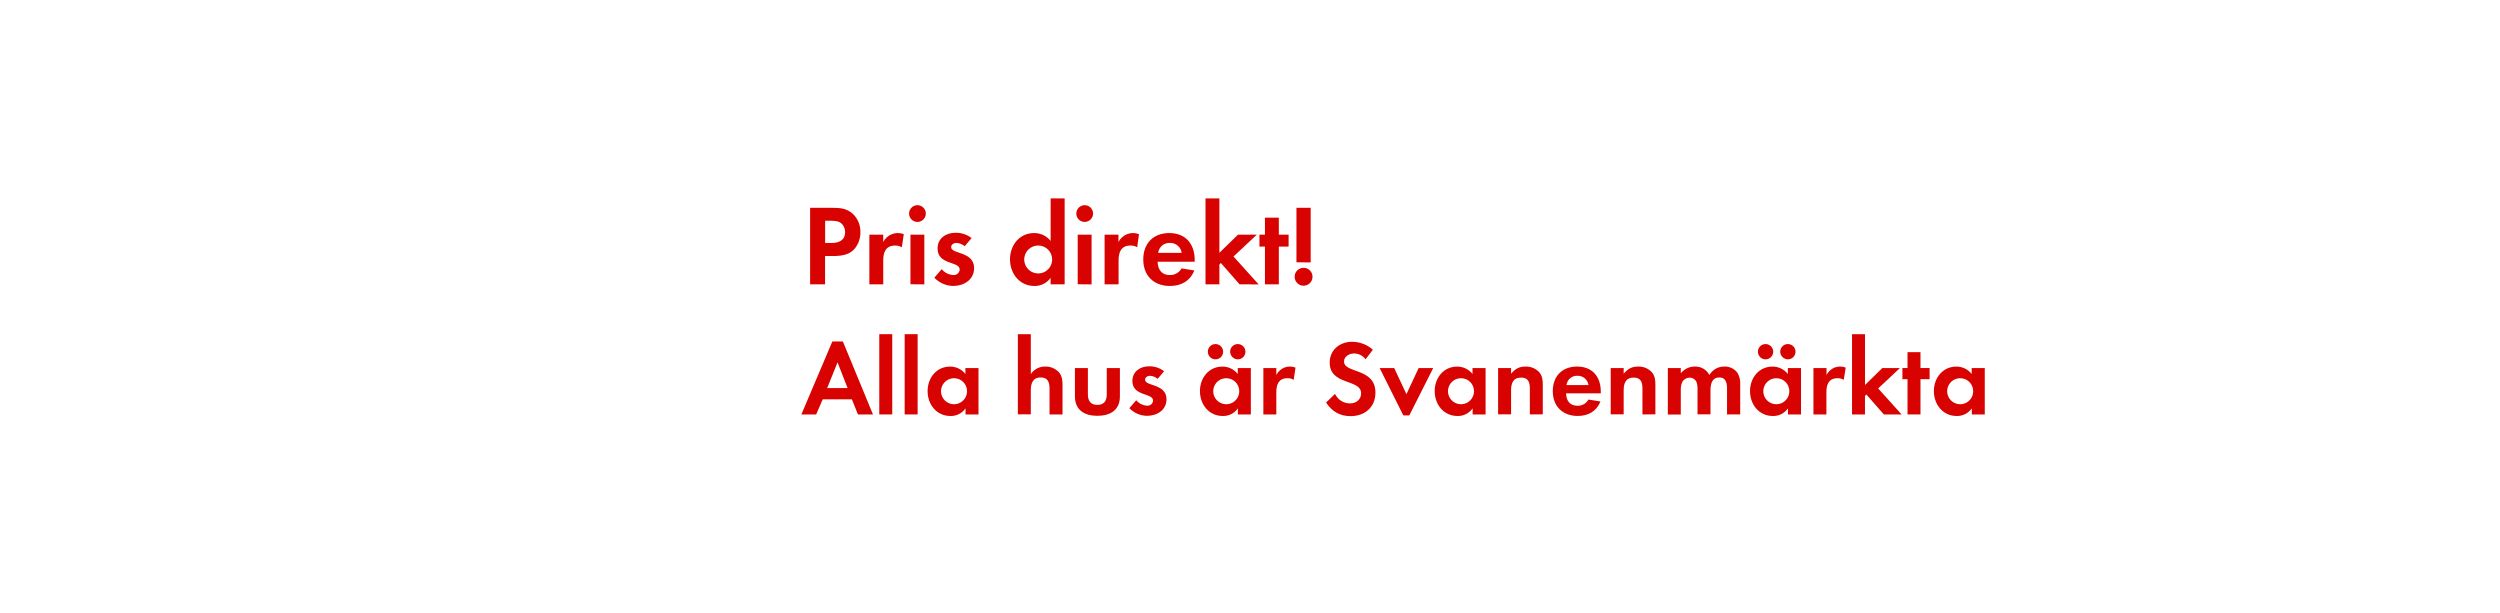
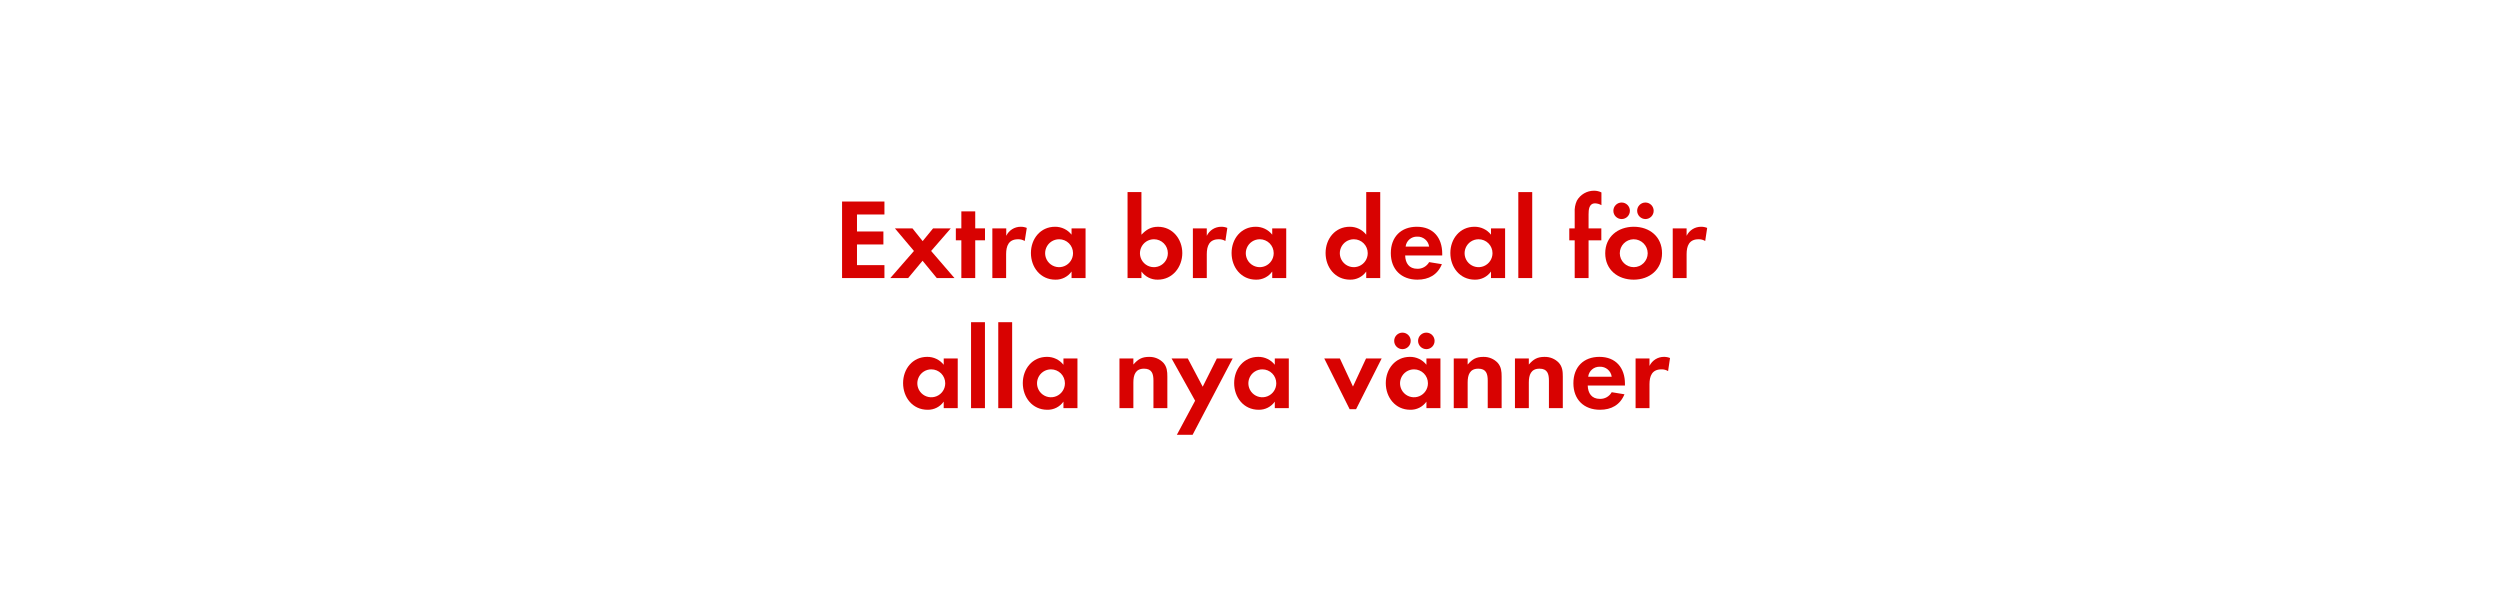
<svg xmlns="http://www.w3.org/2000/svg" id="Layer_1" data-name="Layer 1" viewBox="0 0 980 240">
  <defs>
    <style>.cls-1{fill:#d80201;}</style>
  </defs>
-   <path class="cls-1" d="M334.85,97.69c-2.92,3.15-7.51,2.65-11.43,2.65v11.12h-5.85v-30h8.73c3,0,5.58.22,7.92,2.29A9.56,9.56,0,0,1,337.28,91,9.86,9.86,0,0,1,334.85,97.69Zm-5.13-10.21c-1.12-.9-2.88-.95-4.27-.95h-2v8.73h2.39c2.92,0,5.44-.95,5.44-4.32A4.45,4.45,0,0,0,329.72,87.48Z" />
-   <path class="cls-1" d="M353.52,96.93a4.82,4.82,0,0,0-2.61-.68c-3.69,0-4.68,2.61-4.68,5.85v9.36h-5.44V92h5.44V94.9a6.36,6.36,0,0,1,8.05-3.1Z" />
-   <path class="cls-1" d="M359.64,87a3.28,3.28,0,0,1,0-6.57,3.28,3.28,0,0,1,0,6.57Zm-2.74,24.43V92h5.44v19.48Z" />
-   <path class="cls-1" d="M373.68,112.09a10.36,10.36,0,0,1-7.42-3.24l2.88-3.33a6.33,6.33,0,0,0,4.59,2.29,2.29,2.29,0,0,0,2.47-2.16c0-3.33-8.68-1.67-8.68-8.24,0-4,3.29-6.16,7-6.16a10,10,0,0,1,6.34,2.07l-2.7,3.2a5.43,5.43,0,0,0-3.24-1.3c-.94,0-2.07.58-2.07,1.66,0,2.83,9,1.58,9,8.24C381.82,109.66,377.86,112.09,373.68,112.09Z" />
-   <path class="cls-1" d="M411.84,111.46V108.9a7.53,7.53,0,0,1-6.34,3.2c-5.85,0-9.58-4.86-9.58-10.44s3.73-10.3,9.45-10.3a8.12,8.12,0,0,1,6.48,3.1V77.76h5.49v33.7ZM407,96.25a5.47,5.47,0,1,0,5.44,5.45A5.44,5.44,0,0,0,407,96.25Z" />
-   <path class="cls-1" d="M425.2,87a3.28,3.28,0,1,1,0-6.57,3.28,3.28,0,0,1,0,6.57Zm-2.74,24.43V92h5.44v19.48Z" />
-   <path class="cls-1" d="M445.77,96.93a4.82,4.82,0,0,0-2.61-.68c-3.69,0-4.68,2.61-4.68,5.85v9.36H433V92h5.44V94.9a6.36,6.36,0,0,1,8.05-3.1Z" />
-   <path class="cls-1" d="M453.78,102.6c.09,3,1.53,5.22,4.77,5.22a5.11,5.11,0,0,0,4.63-2.61l5,.81c-1.71,4.19-5.17,6.08-9.58,6.08-6.3,0-10.44-4-10.44-10.39s4-10.35,10.21-10.35c6.44,0,9.95,4.32,9.95,10.53v.72Zm4.73-7.38A4.42,4.42,0,0,0,454,99.13h9.22A4.52,4.52,0,0,0,458.5,95.22Z" />
-   <path class="cls-1" d="M485.91,111.46l-7.33-8.37-.58.58v7.79h-5.44V77.76H478V99.09L485.28,92h7.38l-9.13,8.55,9.85,10.93Z" />
-   <path class="cls-1" d="M501.3,96.66v14.8h-5.44V96.66h-2.16V92h2.16V85.32h5.44V92h3.83v4.68Z" />
-   <path class="cls-1" d="M511,112a3.51,3.51,0,1,1,3.51-3.51A3.51,3.51,0,0,1,511,112Zm-2.79-9.18V81.45h5.58v21.42Z" />
-   <path class="cls-1" d="M336.32,162.46l-2.39-5.92H322.5l-2.56,5.92h-5.8l12.14-28.61h4.12l11.8,28.61Zm-8-20.42-4.07,10.08h8Z" />
-   <path class="cls-1" d="M344.68,162.46V131h5.08v31.46Z" />
-   <path class="cls-1" d="M354.63,162.46V131h5.08v31.46Z" />
-   <path class="cls-1" d="M378.49,162.46v-2.39a7,7,0,0,1-5.92,3c-5.46,0-8.95-4.54-8.95-9.75s3.49-9.62,8.82-9.62a7.58,7.58,0,0,1,6,2.9v-2.31h5.13v18.19ZM374,148.26a5.1,5.1,0,1,0,5.08,5.08A5.07,5.07,0,0,0,374,148.26Z" />
-   <path class="cls-1" d="M411.42,162.46v-10c0-2.52-.55-4.5-3.49-4.5-3.15,0-3.86,2.44-3.86,5.13v9.33H399V131h5.08v15.63a6.62,6.62,0,0,1,5.71-2.94,7,7,0,0,1,5.29,2.23c1.3,1.51,1.43,3.23,1.43,5.12v11.43Z" />
-   <path class="cls-1" d="M430.15,163c-5,0-8.78-2.23-8.78-7.65V144.27h5.08v10.29c0,2.48,1,4.16,3.7,4.16s3.7-1.68,3.7-4.16V144.27H439V155.4C439,160.82,435.15,163,430.15,163Z" />
-   <path class="cls-1" d="M449.64,163a9.68,9.68,0,0,1-6.93-3l2.69-3.11a5.91,5.91,0,0,0,4.29,2.14,2.14,2.14,0,0,0,2.31-2c0-3.11-8.11-1.55-8.11-7.69,0-3.7,3.07-5.75,6.51-5.75a9.37,9.37,0,0,1,5.92,1.93l-2.52,3a5.07,5.07,0,0,0-3-1.22c-.88,0-1.93.55-1.93,1.55,0,2.65,8.4,1.47,8.4,7.69C457.24,160.78,453.54,163,449.64,163Z" />
-   <path class="cls-1" d="M485.25,162.46v-2.39a7,7,0,0,1-5.92,3c-5.46,0-8.95-4.54-8.95-9.75s3.49-9.62,8.82-9.62a7.58,7.58,0,0,1,6,2.9v-2.31h5.13v18.19Zm-8.78-21.59a3,3,0,0,1,0-6,3,3,0,0,1,0,6Zm4.24,7.39a5.1,5.1,0,1,0,5.08,5.08A5.07,5.07,0,0,0,480.72,148.26Zm4.5-7.39a3.07,3.07,0,0,1-3-3,3,3,0,1,1,3,3Z" />
-   <path class="cls-1" d="M507.13,148.89a4.5,4.5,0,0,0-2.44-.63c-3.44,0-4.37,2.44-4.37,5.46v8.74h-5.08V144.27h5.08V147a5.93,5.93,0,0,1,7.52-2.9Z" />
-   <path class="cls-1" d="M529.43,163.13c-4.24,0-7.27-1.85-9.62-5.33l3.53-3.4a6.42,6.42,0,0,0,5.88,3.74c2.35,0,4.33-1.47,4.33-3.95,0-5.75-12.31-3-12.31-12.06,0-5,4-8.15,8.74-8.15a12.29,12.29,0,0,1,8.19,3.11l-2.86,3.74a5.67,5.67,0,0,0-4.54-2.27c-1.81,0-3.91,1.13-3.91,3.15,0,4.75,12.31,2.39,12.31,12.18C539.18,159.61,535,163.13,529.43,163.13Z" />
-   <path class="cls-1" d="M552.45,162.84H550.1l-9.28-18.57h5.71l4.79,10.25,4.79-10.25h5.71Z" />
-   <path class="cls-1" d="M577.27,162.46v-2.39a7,7,0,0,1-5.92,3c-5.46,0-8.95-4.54-8.95-9.75s3.49-9.62,8.82-9.62a7.58,7.58,0,0,1,6,2.9v-2.31h5.13v18.19Zm-4.54-14.2a5.1,5.1,0,1,0,5.08,5.08A5.07,5.07,0,0,0,572.74,148.26Z" />
-   <path class="cls-1" d="M599.7,162.46V152.38c0-2.48-.55-4.37-3.45-4.37-3.15,0-3.91,2.31-3.91,5v9.41h-5.08V144.27h5.08v2.23c1.68-1.93,3.11-2.81,5.71-2.81a7,7,0,0,1,5.29,2.18c1.3,1.51,1.43,3.15,1.43,5v11.55Z" />
-   <path class="cls-1" d="M613.9,154.19c.08,2.81,1.43,4.87,4.45,4.87a4.77,4.77,0,0,0,4.33-2.44l4.71.76c-1.6,3.91-4.83,5.67-8.95,5.67-5.88,0-9.75-3.78-9.75-9.7s3.7-9.66,9.54-9.66c6,0,9.28,4,9.28,9.83v.67Zm4.41-6.89a4.13,4.13,0,0,0-4.24,3.65h8.61A4.22,4.22,0,0,0,618.31,147.3Z" />
-   <path class="cls-1" d="M643.84,162.46V152.38c0-2.48-.55-4.37-3.45-4.37-3.15,0-3.91,2.31-3.91,5v9.41h-5.08V144.27h5.08v2.23c1.68-1.93,3.11-2.81,5.71-2.81a7,7,0,0,1,5.29,2.18c1.3,1.51,1.43,3.15,1.43,5v11.55Z" />
-   <path class="cls-1" d="M677,162.46v-10c0-2.14-.34-4.5-3-4.5-3,0-3.49,2.73-3.49,5.13v9.33h-5.08V152.8a8.11,8.11,0,0,0-.38-3,2.94,2.94,0,0,0-2.73-1.76,3.32,3.32,0,0,0-2.86,1.64,7.56,7.56,0,0,0-.59,3.49v9.33h-5.08V144.27h5.08v2.06a7,7,0,0,1,5.54-2.65,6.18,6.18,0,0,1,5.67,3.32,6.73,6.73,0,0,1,6-3.32,6,6,0,0,1,5.08,2.6,8,8,0,0,1,1,4.41v11.76Z" />
-   <path class="cls-1" d="M700.88,162.46v-2.39a7,7,0,0,1-5.92,3c-5.46,0-8.95-4.54-8.95-9.75s3.49-9.62,8.82-9.62a7.58,7.58,0,0,1,6,2.9v-2.31H706v18.19Zm-8.78-21.59a3,3,0,0,1,0-6,3,3,0,0,1,0,6Zm4.24,7.39a5.1,5.1,0,1,0,5.08,5.08A5.07,5.07,0,0,0,696.34,148.26Zm4.5-7.39a3.07,3.07,0,0,1-3-3,3,3,0,1,1,3,3Z" />
-   <path class="cls-1" d="M722.76,148.89a4.5,4.5,0,0,0-2.44-.63c-3.44,0-4.37,2.44-4.37,5.46v8.74h-5.08V144.27H716V147a5.93,5.93,0,0,1,7.52-2.9Z" />
-   <path class="cls-1" d="M738.47,162.46l-6.85-7.81-.55.55v7.27H726V131h5.08v19.91l6.8-6.64h6.89l-8.53,8,9.2,10.21Z" />
-   <path class="cls-1" d="M752.83,148.64v13.82h-5.08V148.64h-2v-4.37h2v-6.22h5.08v6.22h3.57v4.37Z" />
-   <path class="cls-1" d="M772.95,162.46v-2.39a7,7,0,0,1-5.92,3c-5.46,0-8.95-4.54-8.95-9.75s3.49-9.62,8.82-9.62a7.58,7.58,0,0,1,6,2.9v-2.31h5.13v18.19Zm-4.54-14.2a5.1,5.1,0,1,0,5.08,5.08A5.07,5.07,0,0,0,768.41,148.26Z" />
+   <path class="cls-1" d="M330.09,109V79H346.7v5.08H335.94v6.66h10.35v5.09H335.94v8.1H346.7V109Z" />
+   <path class="cls-1" d="M367.22,109l-5.58-6.79L356,109h-7l9.27-10.62-7.47-8.86h6.88l4,5,4.09-5h6.93L365,98.38,374.15,109Z" />
+   <path class="cls-1" d="M382.29,94.2V109h-5.44V94.2h-2.16V89.52h2.16V82.86h5.44v6.66h3.83V94.2Z" />
+   <path class="cls-1" d="M401.69,94.47a4.79,4.79,0,0,0-2.61-.68c-3.69,0-4.68,2.61-4.68,5.85V109H389V89.52h5.45v2.92a6.26,6.26,0,0,1,5.67-3.55,6.14,6.14,0,0,1,2.38.45Z" />
+   <path class="cls-1" d="M420.05,109v-2.56a7.55,7.55,0,0,1-6.35,3.19c-5.85,0-9.58-4.86-9.58-10.44s3.73-10.3,9.45-10.3a8.14,8.14,0,0,1,6.48,3.1V89.52h5.49V109Zm-4.86-15.21a5.47,5.47,0,1,0,5.44,5.45A5.44,5.44,0,0,0,415.19,93.79Z" />
+   <path class="cls-1" d="M453.84,109.63a7.68,7.68,0,0,1-6.39-3.19V109H442V75.3h5.44V92c1.94-2,3.69-3.1,6.53-3.1,5.71,0,9.49,4.86,9.49,10.3S459.69,109.63,453.84,109.63Zm-1.48-15.84a5.47,5.47,0,1,0,5.44,5.45A5.44,5.44,0,0,0,452.36,93.79Z" />
+   <path class="cls-1" d="M480.35,94.47a4.79,4.79,0,0,0-2.61-.68c-3.69,0-4.68,2.61-4.68,5.85V109h-5.45V89.52h5.45v2.92a6.26,6.26,0,0,1,5.67-3.55,6.14,6.14,0,0,1,2.38.45Z" />
+   <path class="cls-1" d="M498.71,109v-2.56a7.55,7.55,0,0,1-6.35,3.19c-5.85,0-9.58-4.86-9.58-10.44s3.73-10.3,9.45-10.3a8.14,8.14,0,0,1,6.48,3.1V89.52h5.49V109Zm-4.86-15.21a5.47,5.47,0,1,0,5.44,5.45A5.44,5.44,0,0,0,493.85,93.79Z" />
+   <path class="cls-1" d="M535.56,109v-2.56a7.53,7.53,0,0,1-6.34,3.19c-5.85,0-9.59-4.86-9.59-10.44s3.74-10.3,9.45-10.3a8.12,8.12,0,0,1,6.48,3.1V75.3h5.49V109ZM530.7,93.79a5.47,5.47,0,1,0,5.45,5.45A5.44,5.44,0,0,0,530.7,93.79Z" />
+   <path class="cls-1" d="M550.82,100.14c.09,3,1.52,5.22,4.76,5.22a5.12,5.12,0,0,0,4.64-2.61l5,.81c-1.71,4.18-5.18,6.07-9.59,6.07-6.29,0-10.43-4-10.43-10.39s4-10.35,10.21-10.35c6.43,0,9.94,4.32,9.94,10.53v.72Zm4.72-7.38A4.42,4.42,0,0,0,551,96.67h9.22A4.52,4.52,0,0,0,555.54,92.76Z" />
+   <path class="cls-1" d="M584.47,109v-2.56a7.53,7.53,0,0,1-6.34,3.19c-5.85,0-9.59-4.86-9.59-10.44s3.74-10.3,9.45-10.3a8.12,8.12,0,0,1,6.48,3.1V89.52H590V109Zm-4.86-15.21a5.47,5.47,0,1,0,5.45,5.45A5.44,5.44,0,0,0,579.61,93.79Z" />
+   <path class="cls-1" d="M595.18,109V75.3h5.45V109Z" />
+   <path class="cls-1" d="M622.72,94.2V109h-5.44V94.2h-2.12V89.52h2.12V83.26a9.57,9.57,0,0,1,.85-4.59,7.71,7.71,0,0,1,6.75-3.91,6.41,6.41,0,0,1,2.88.67v5a5.35,5.35,0,0,0-2.47-.72c-2.43,0-2.57,2.52-2.57,4.36v5.45h5V94.2Z" />
+   <path class="cls-1" d="M640.41,109.63c-6.21,0-11.16-3.87-11.16-10.35s5-10.39,11.2-10.39,11.07,3.91,11.07,10.35S646.57,109.63,640.41,109.63Zm-4.73-23.76a3.24,3.24,0,1,1,0-6.48,3.24,3.24,0,1,1,0,6.48Zm4.68,7.92a5.47,5.47,0,1,0,5.54,5.49A5.52,5.52,0,0,0,640.36,93.79ZM645,85.87a3.29,3.29,0,0,1-3.24-3.24A3.24,3.24,0,1,1,645,85.87Z" />
+   <path class="cls-1" d="M668.44,94.47a4.77,4.77,0,0,0-2.61-.68c-3.69,0-4.68,2.61-4.68,5.85V109h-5.44V89.52h5.44v2.92a6.26,6.26,0,0,1,5.67-3.55,6.15,6.15,0,0,1,2.39.45Z" />
+   <path class="cls-1" d="M369.94,160v-2.56a7.53,7.53,0,0,1-6.34,3.19c-5.85,0-9.59-4.86-9.59-10.44s3.74-10.3,9.45-10.3a8.12,8.12,0,0,1,6.48,3.1v-2.47h5.49V160Zm-4.86-15.21a5.47,5.47,0,1,0,5.45,5.45A5.44,5.44,0,0,0,365.08,144.79Z" />
+   <path class="cls-1" d="M380.65,160V126.3h5.45V160Z" />
+   <path class="cls-1" d="M391.32,160V126.3h5.44V160Z" />
+   <path class="cls-1" d="M416.87,160v-2.56a7.53,7.53,0,0,1-6.34,3.19c-5.85,0-9.59-4.86-9.59-10.44s3.74-10.3,9.45-10.3a8.12,8.12,0,0,1,6.48,3.1v-2.47h5.49V160ZM412,144.79a5.47,5.47,0,1,0,5.45,5.45A5.44,5.44,0,0,0,412,144.79Z" />
+   <path class="cls-1" d="M452.15,160V149.2c0-2.65-.58-4.68-3.69-4.68-3.37,0-4.18,2.48-4.18,5.4V160h-5.45V140.52h5.45v2.38c1.8-2.07,3.33-3,6.12-3a7.48,7.48,0,0,1,5.67,2.34c1.39,1.62,1.53,3.37,1.53,5.4V160Z" />
+   <path class="cls-1" d="M467.5,170.44h-6.17l7.16-13.36-9.23-16.56h6.35l5.85,11.07L477,140.52h6.21Z" />
+   <path class="cls-1" d="M499.72,160v-2.56a7.54,7.54,0,0,1-6.34,3.19c-5.86,0-9.59-4.86-9.59-10.44s3.73-10.3,9.45-10.3a8.14,8.14,0,0,1,6.48,3.1v-2.47h5.49V160Zm-4.86-15.21a5.47,5.47,0,1,0,5.44,5.45A5.44,5.44,0,0,0,494.86,144.79Z" />
+   <path class="cls-1" d="M531.58,160.41h-2.52l-9.95-19.89h6.12l5.13,11,5.13-11h6.12Z" />
+   <path class="cls-1" d="M559.16,160v-2.56a7.53,7.53,0,0,1-6.34,3.19c-5.85,0-9.59-4.86-9.59-10.44s3.74-10.3,9.45-10.3a8.12,8.12,0,0,1,6.48,3.1v-2.47h5.49V160Zm-9.4-23.13a3.24,3.24,0,0,1,0-6.48,3.24,3.24,0,0,1,0,6.48Zm4.54,7.92a5.47,5.47,0,1,0,5.45,5.45A5.44,5.44,0,0,0,554.3,144.79Zm4.82-7.92a3.28,3.28,0,0,1-3.24-3.24,3.24,3.24,0,1,1,3.24,3.24Z" />
+   <path class="cls-1" d="M583.19,160V149.2c0-2.65-.58-4.68-3.69-4.68-3.37,0-4.18,2.48-4.18,5.4V160h-5.45V140.52h5.45v2.38c1.8-2.07,3.33-3,6.12-3a7.48,7.48,0,0,1,5.67,2.34c1.39,1.62,1.53,3.37,1.53,5.4V160Z" />
+   <path class="cls-1" d="M607.18,160V149.2c0-2.65-.59-4.68-3.69-4.68-3.38,0-4.19,2.48-4.19,5.4V160h-5.44V140.52h5.44v2.38c1.8-2.07,3.33-3,6.12-3a7.47,7.47,0,0,1,5.67,2.34c1.4,1.62,1.53,3.37,1.53,5.4V160Z" />
+   <path class="cls-1" d="M622.39,151.14c.09,3,1.53,5.22,4.77,5.22a5.1,5.1,0,0,0,4.63-2.61l5,.81c-1.71,4.18-5.17,6.07-9.58,6.07-6.3,0-10.44-4-10.44-10.39s4-10.35,10.21-10.35c6.44,0,10,4.32,10,10.53v.72Zm4.72-7.38a4.42,4.42,0,0,0-4.54,3.91h9.22A4.51,4.51,0,0,0,627.11,143.76Z" />
+   <path class="cls-1" d="M653.89,145.47a4.79,4.79,0,0,0-2.61-.68c-3.69,0-4.68,2.61-4.68,5.85V160h-5.45V140.52h5.45v2.92a6.26,6.26,0,0,1,5.67-3.55,6.14,6.14,0,0,1,2.38.45Z" />
</svg>
